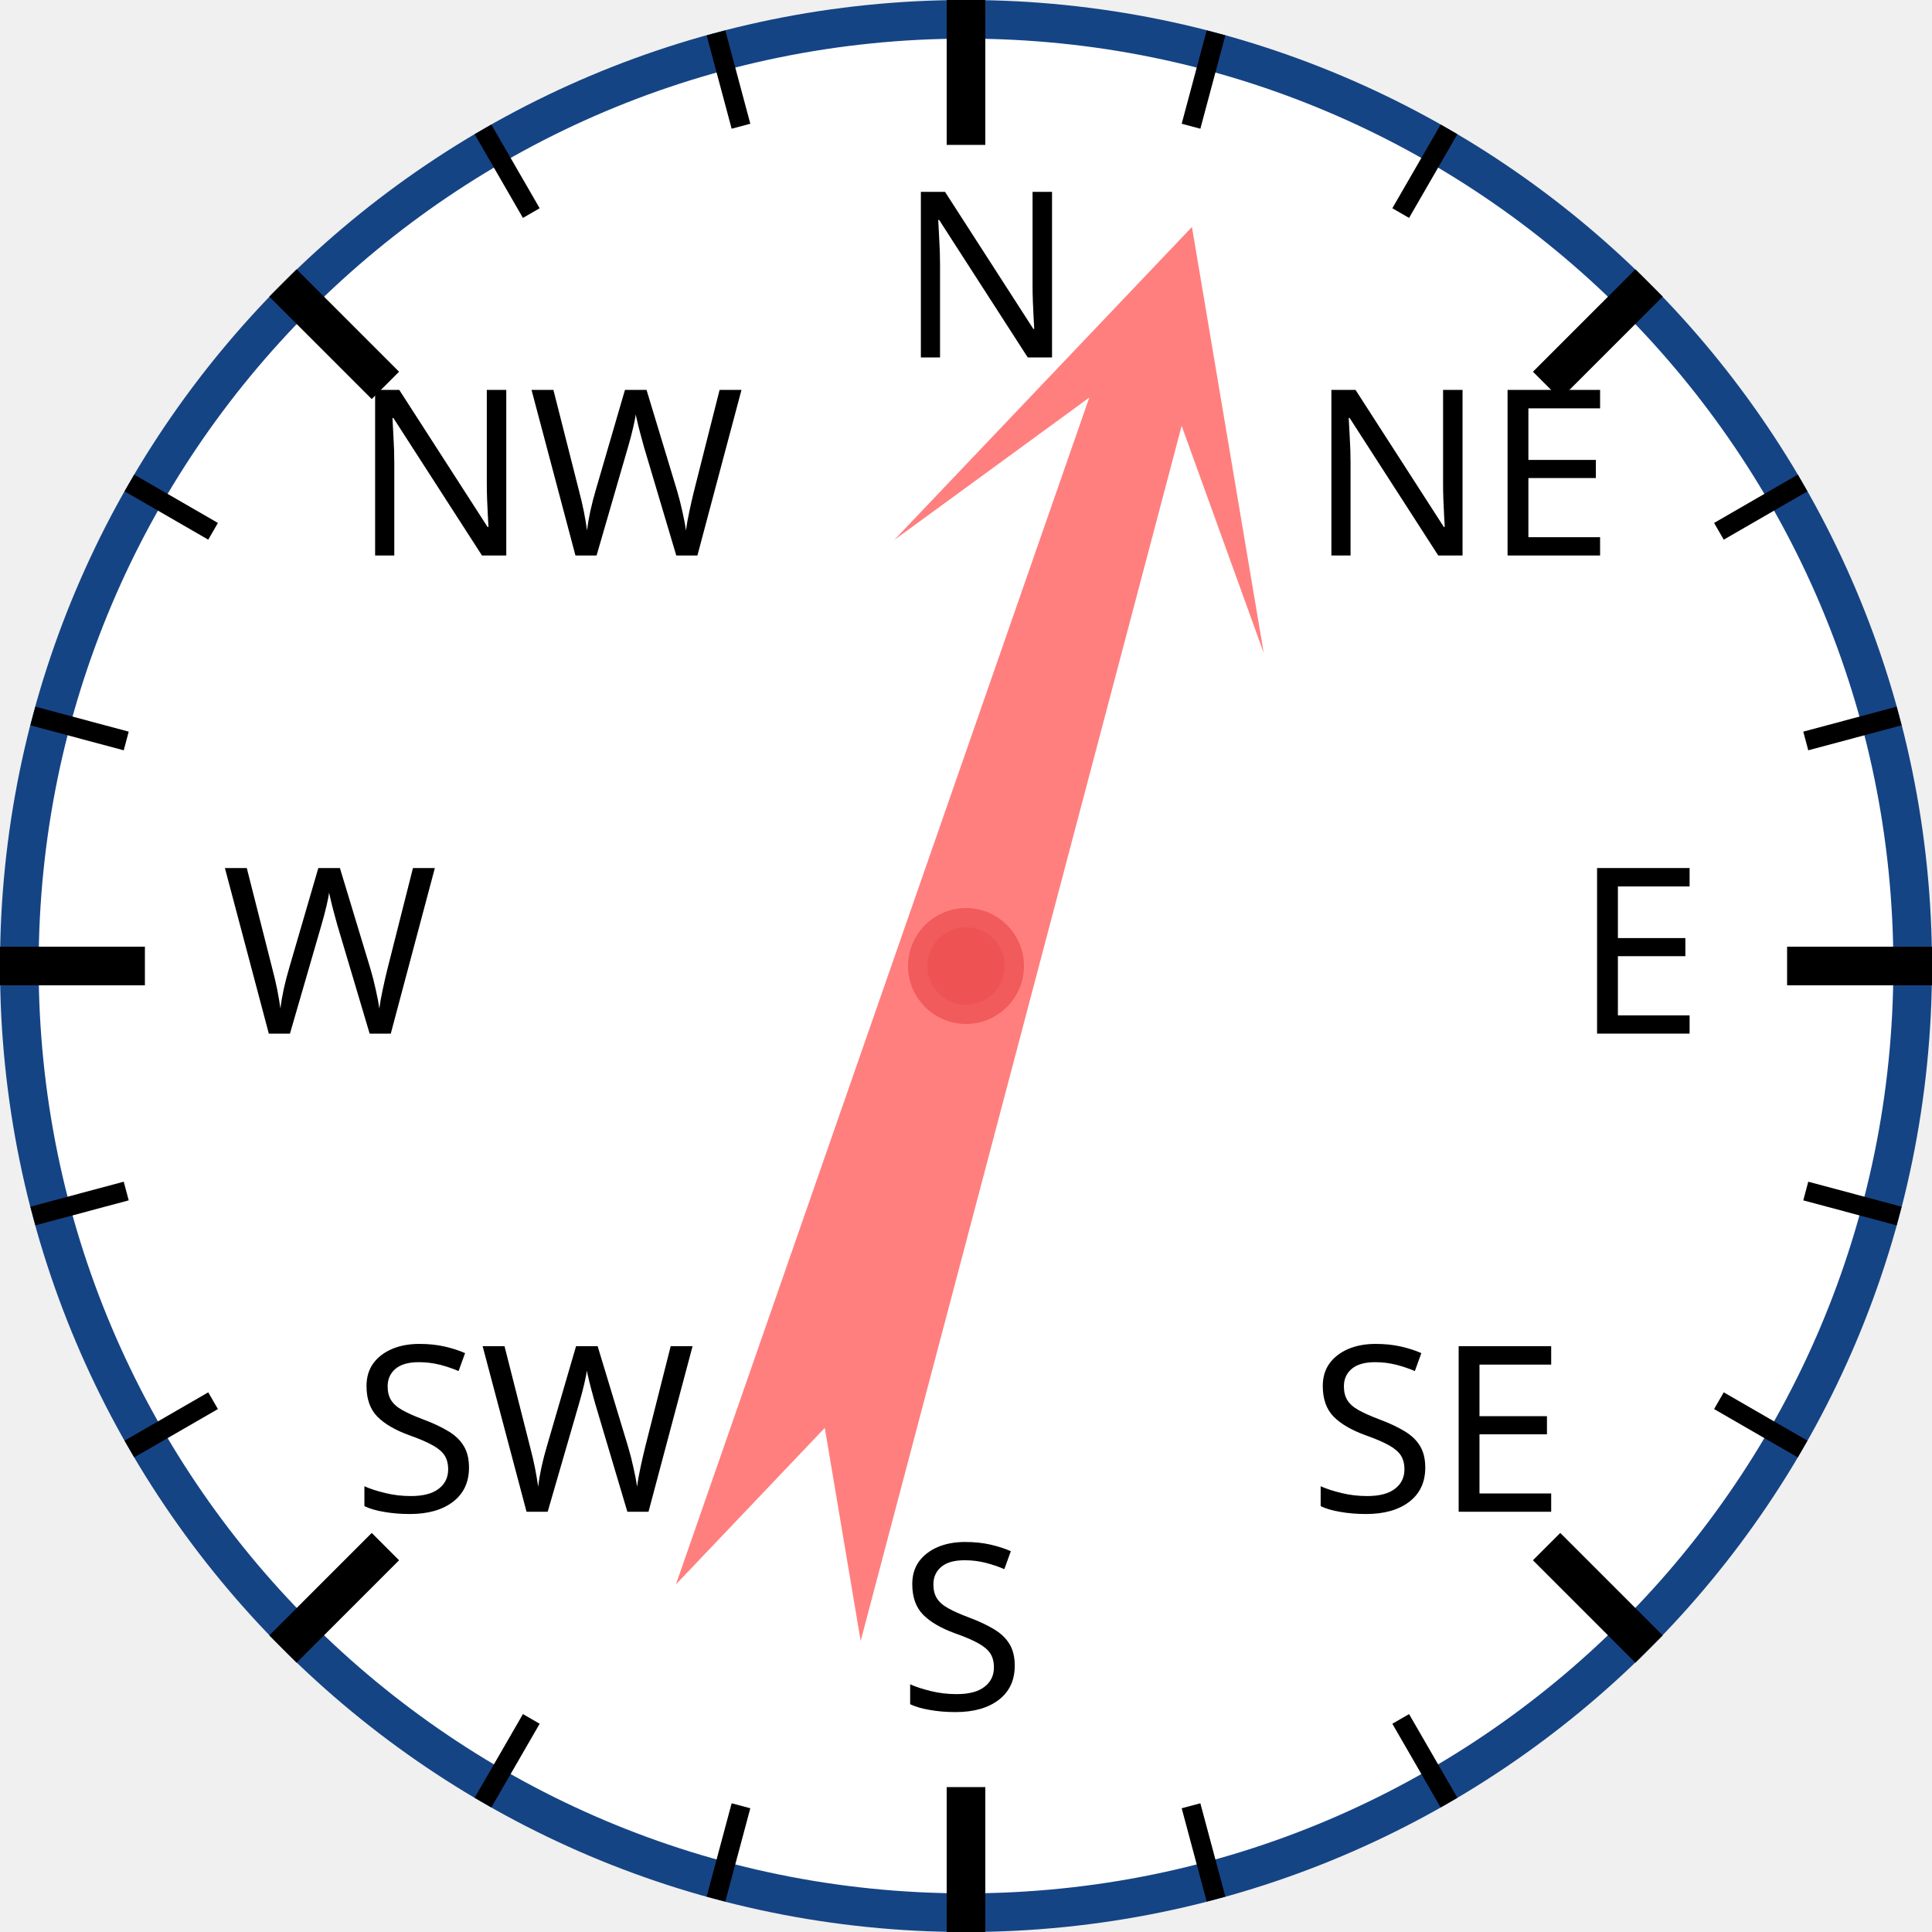
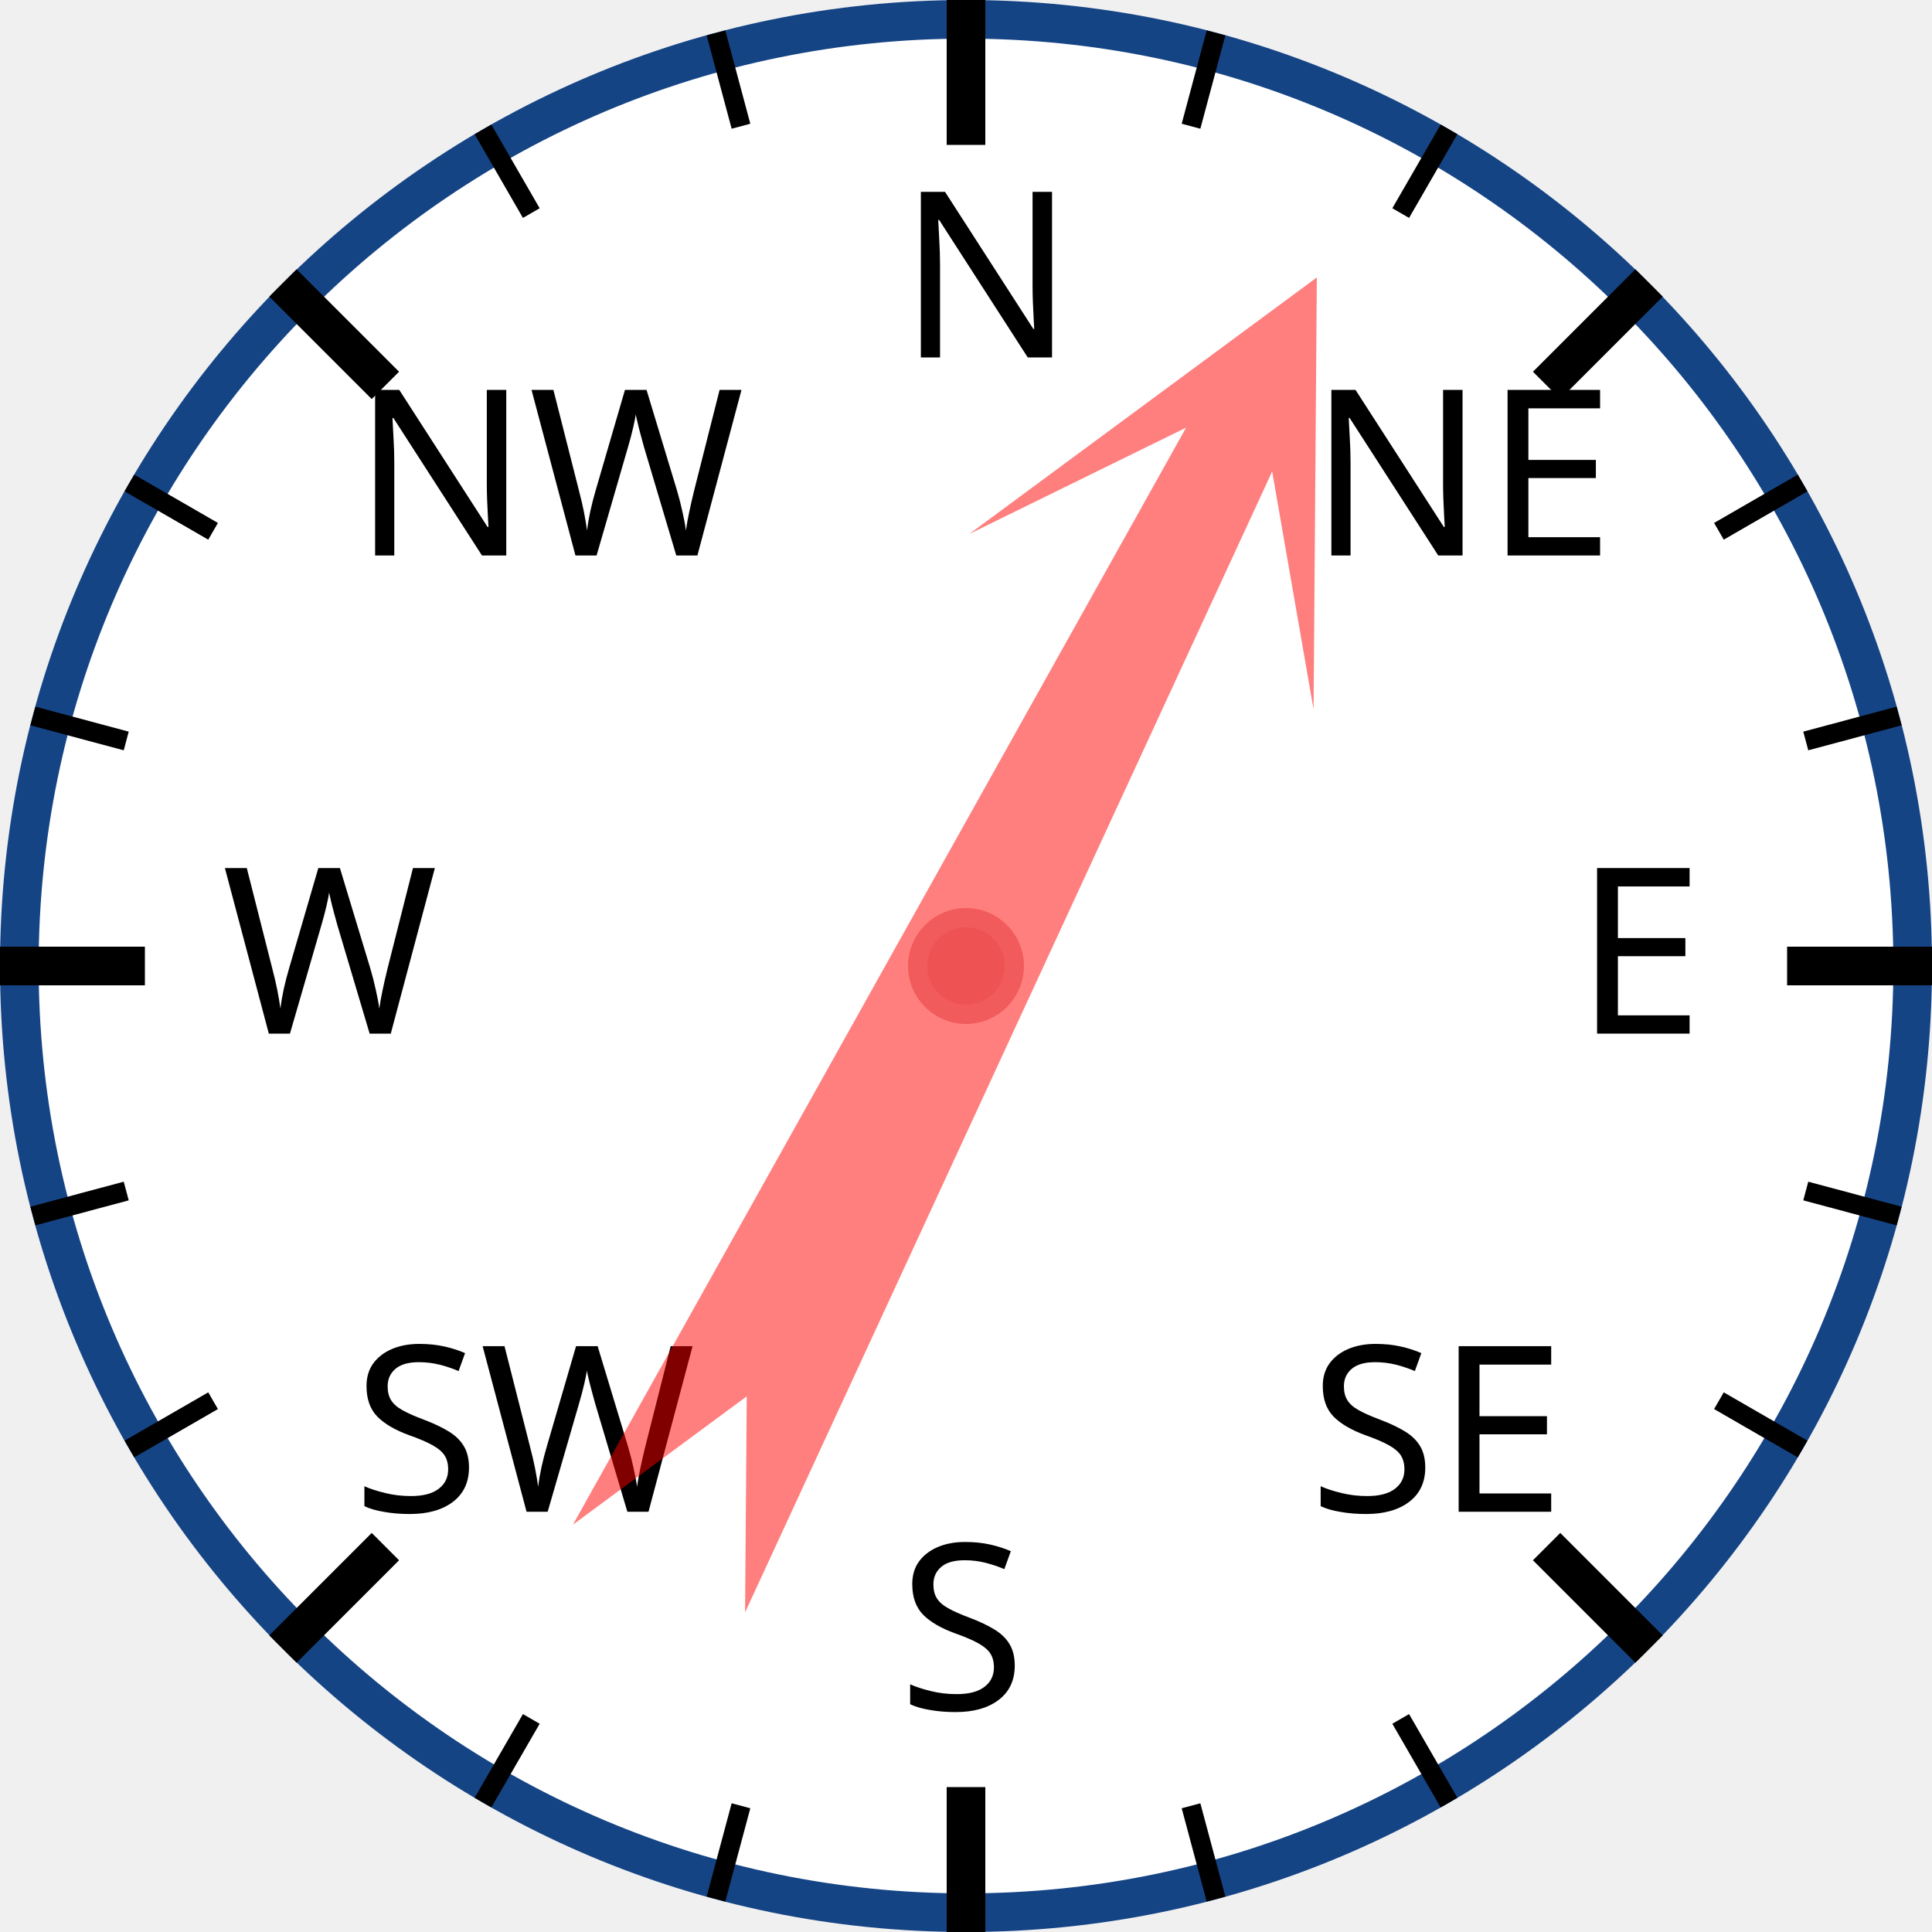
<svg xmlns="http://www.w3.org/2000/svg" width="120px" height="120px" viewBox="0 0 200 200">
  <circle cx="100" cy="100" r="98" style="fill: white; stroke: #154485; stroke-width: 4;" />
  <text x="93.0" y="37.0" style="font-family: sans-serif; font-size: 18pt;">N</text>
  <line x1="100.0" y1="0.0" x2="100.0" y2="15.0" style="stroke: black; stroke-width: 4;" />
  <line x1="74.118" y1="3.407" x2="76.706" y2="13.067" style="stroke: black; stroke-width: 2;" />
  <line x1="50" y1="13.397" x2="55" y2="22.058" style="stroke: black; stroke-width: 2;" />
  <text x="36.503" y="57.503" style="font-family: sans-serif; font-size: 18pt;">NW</text>
  <line x1="29.289" y1="29.289" x2="39.896" y2="39.896" style="stroke: black; stroke-width: 4;" />
  <line x1="13.397" y1="50" x2="22.058" y2="55" style="stroke: black; stroke-width: 2;" />
  <line x1="3.407" y1="74.118" x2="13.067" y2="76.706" style="stroke: black; stroke-width: 2;" />
  <text x="23.0" y="107.0" style="font-family: sans-serif; font-size: 18pt;">W</text>
  <line x1="0.0" y1="100.0" x2="15.0" y2="100.0" style="stroke: black; stroke-width: 4;" />
  <line x1="3.407" y1="125.882" x2="13.067" y2="123.294" style="stroke: black; stroke-width: 2;" />
  <line x1="13.397" y1="150" x2="22.058" y2="145" style="stroke: black; stroke-width: 2;" />
  <text x="36.503" y="156.497" style="font-family: sans-serif; font-size: 18pt;">SW</text>
  <line x1="29.289" y1="170.711" x2="39.896" y2="160.104" style="stroke: black; stroke-width: 4;" />
  <line x1="50" y1="186.603" x2="55" y2="177.942" style="stroke: black; stroke-width: 2;" />
  <line x1="74.118" y1="196.593" x2="76.706" y2="186.933" style="stroke: black; stroke-width: 2;" />
  <text x="93" y="177.0" style="font-family: sans-serif; font-size: 18pt;">S</text>
  <line x1="100" y1="200.0" x2="100" y2="185.0" style="stroke: black; stroke-width: 4;" />
  <line x1="125.882" y1="196.593" x2="123.294" y2="186.933" style="stroke: black; stroke-width: 2;" />
  <line x1="150.0" y1="186.603" x2="145.0" y2="177.942" style="stroke: black; stroke-width: 2;" />
  <text x="135.497" y="156.497" style="font-family: sans-serif; font-size: 18pt;">SE</text>
  <line x1="170.711" y1="170.711" x2="160.104" y2="160.104" style="stroke: black; stroke-width: 4;" />
  <line x1="186.603" y1="150" x2="177.942" y2="145" style="stroke: black; stroke-width: 2;" />
  <line x1="196.593" y1="125.882" x2="186.933" y2="123.294" style="stroke: black; stroke-width: 2;" />
  <text x="163.0" y="107" style="font-family: sans-serif; font-size: 18pt;">E</text>
  <line x1="200.0" y1="100" x2="185.0" y2="100" style="stroke: black; stroke-width: 4;" />
  <line x1="196.593" y1="74.118" x2="186.933" y2="76.706" style="stroke: black; stroke-width: 2;" />
  <line x1="186.603" y1="50" x2="177.942" y2="55" style="stroke: black; stroke-width: 2;" />
  <text x="135.497" y="57.503" style="font-family: sans-serif; font-size: 18pt;">NE</text>
  <line x1="170.711" y1="29.289" x2="160.104" y2="39.896" style="stroke: black; stroke-width: 4;" />
  <line x1="150" y1="13.397" x2="145" y2="22.058" style="stroke: black; stroke-width: 2;" />
  <line x1="125.882" y1="3.407" x2="123.294" y2="13.067" style="stroke: black; stroke-width: 2;" />
-   <polygon points="100 20 120 60 105 40 110 170 100 150 90 170 95 40 80 60" style="fill: red; fill-opacity: 0.5;" transform="rotate(17,100,100)" />
+   <polygon points="100 20 120 60 105 40 110 170 100 150 90 170 95 40 80 60" style="fill: red; fill-opacity: 0.5;" transform="rotate(27,100,100)" />
  <circle cx="100" cy="100" r="5" style="fill: #EE5252; stroke: #F25B5B; stroke-width: 2;" />
</svg>
